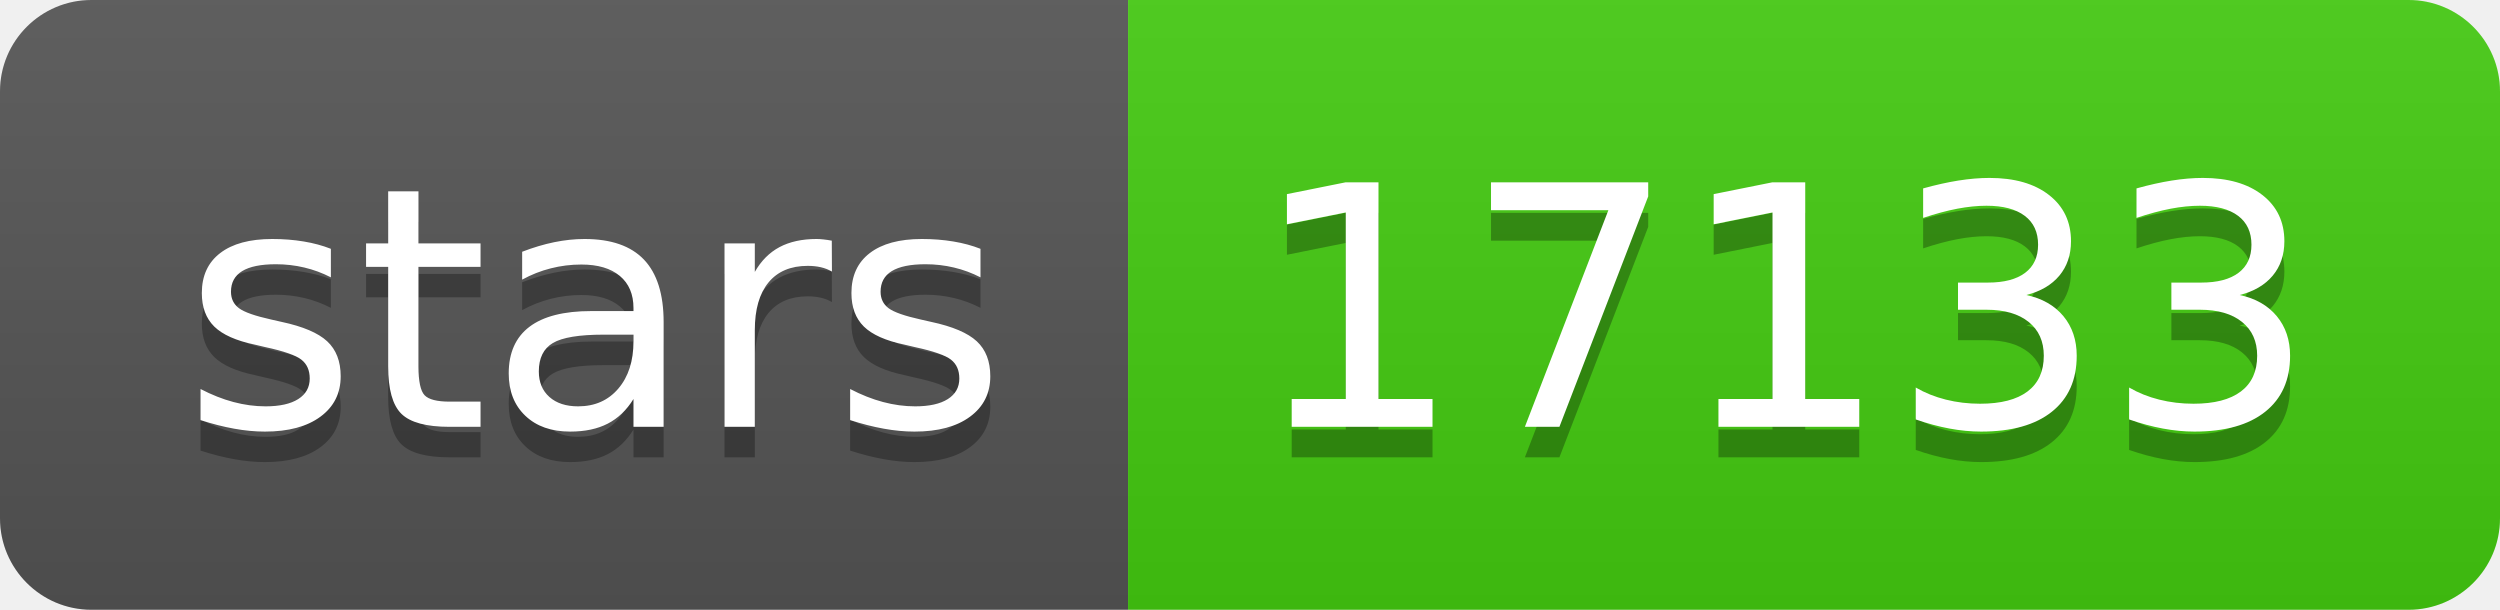
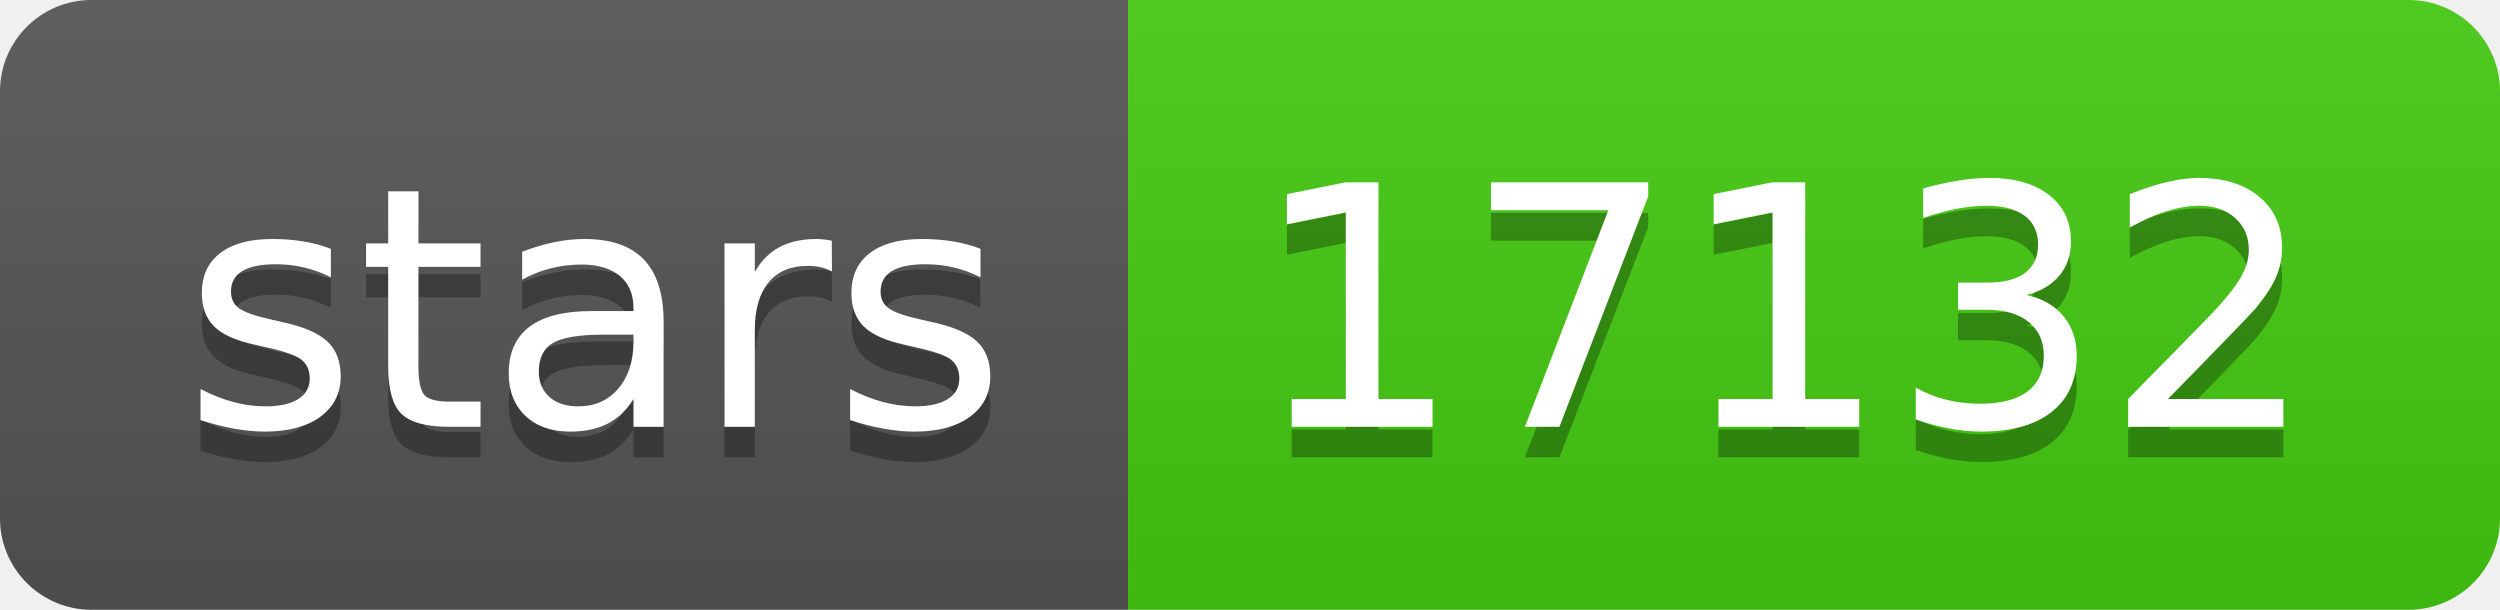
- <svg xmlns="http://www.w3.org/2000/svg" width="82" height="20" role="img" aria-label="stars: 17133">
+ <svg xmlns="http://www.w3.org/2000/svg" width="82" height="20" role="img" aria-label="stars: 17132">
  <linearGradient id="s" x2="0" y2="100%">
    <stop offset="0" stop-color="#bbb" stop-opacity=".1" />
    <stop offset="1" stop-opacity=".1" />
  </linearGradient>
  <clipPath id="r">
    <rect width="82" height="20" rx="3" fill="#fff" />
  </clipPath>
  <g clip-path="url(#r)">
    <rect width="37" height="20" fill="#555" />
    <rect x="37" width="45" height="20" fill="#4c1" />
    <rect width="82" height="20" fill="url(#s)" />
  </g>
  <g fill="#fff" text-anchor="middle" font-family="Verdana,Geneva,DejaVu Sans,sans-serif" text-rendering="geometricPrecision" font-size="110">
    <text aria-hidden="true" x="195" y="150" fill="#010101" fill-opacity=".3" transform="scale(.1)" textLength="270">stars</text>
    <text x="195" y="140" transform="scale(.1)" fill="#fff" textLength="270">stars</text>
-     <text aria-hidden="true" x="585" y="150" fill="#010101" fill-opacity=".3" transform="scale(.1)" textLength="350">17133</text>
-     <text x="585" y="140" transform="scale(.1)" fill="#fff" textLength="350">17133</text>
+     <text aria-hidden="true" x="585" y="150" fill="#010101" fill-opacity=".3" transform="scale(.1)" textLength="350">17132</text>
+     <text x="585" y="140" transform="scale(.1)" fill="#fff" textLength="350">17132</text>
  </g>
</svg>
